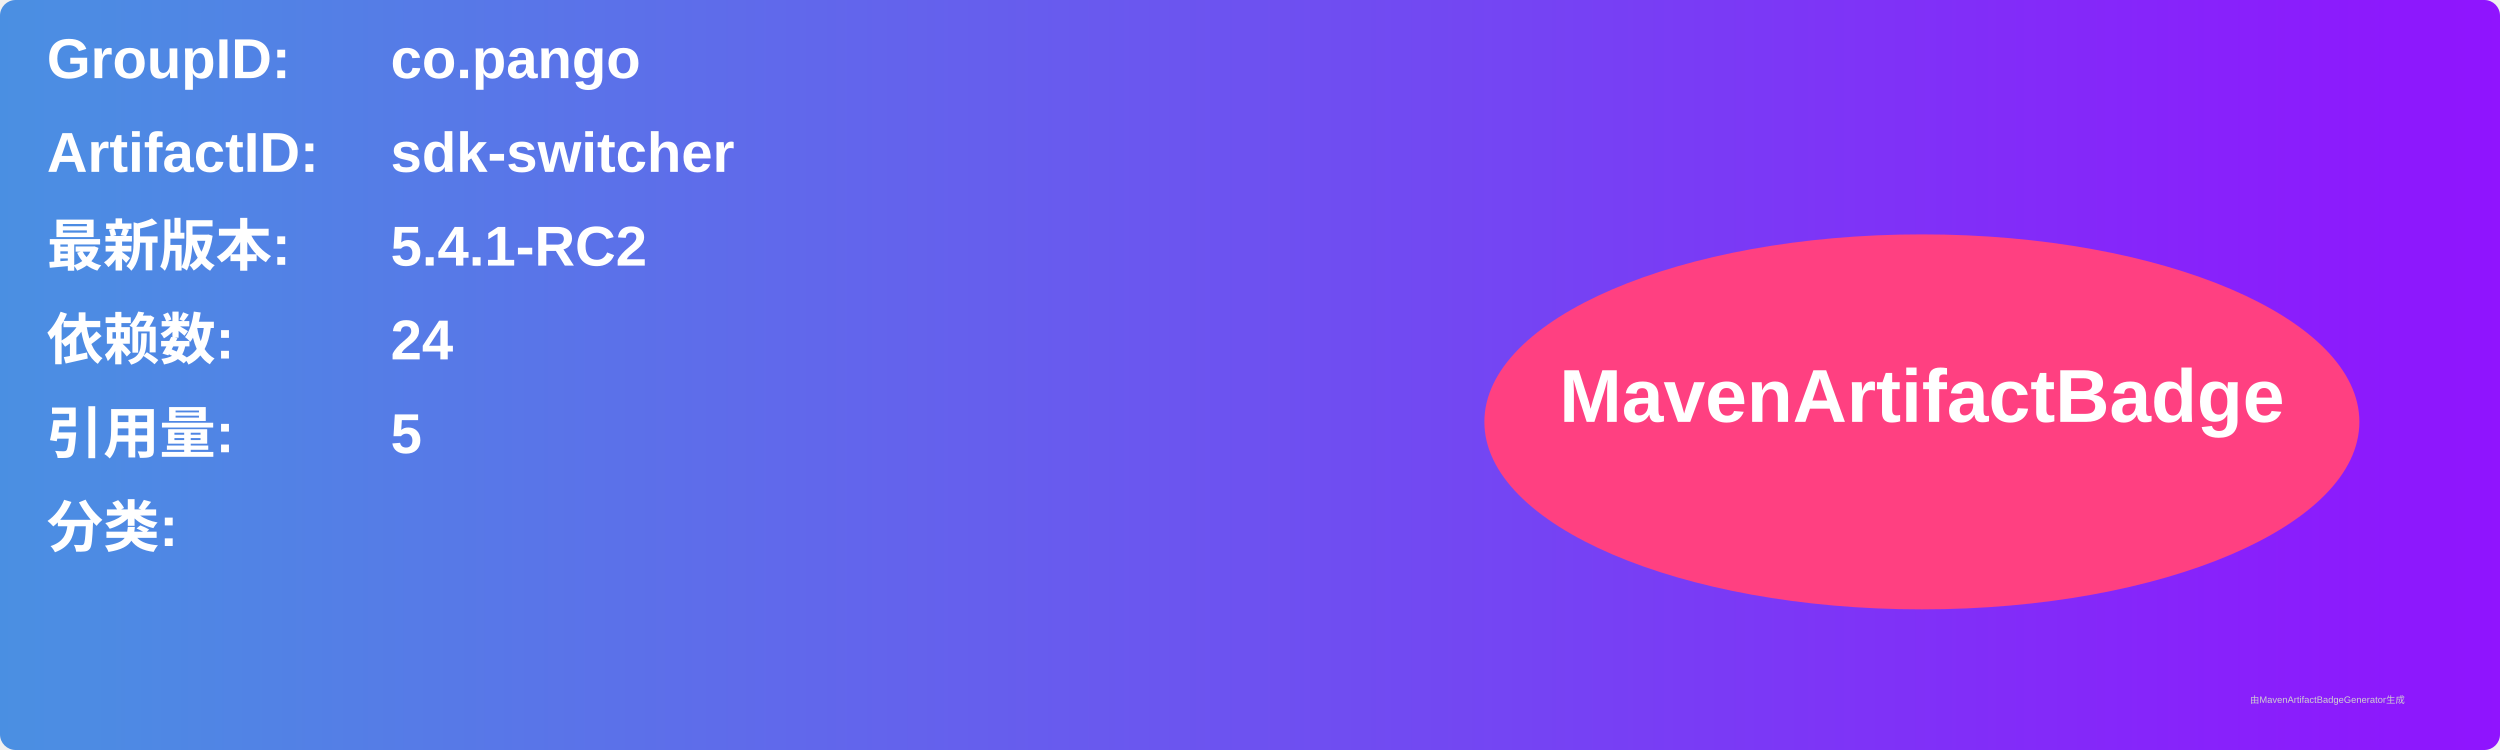
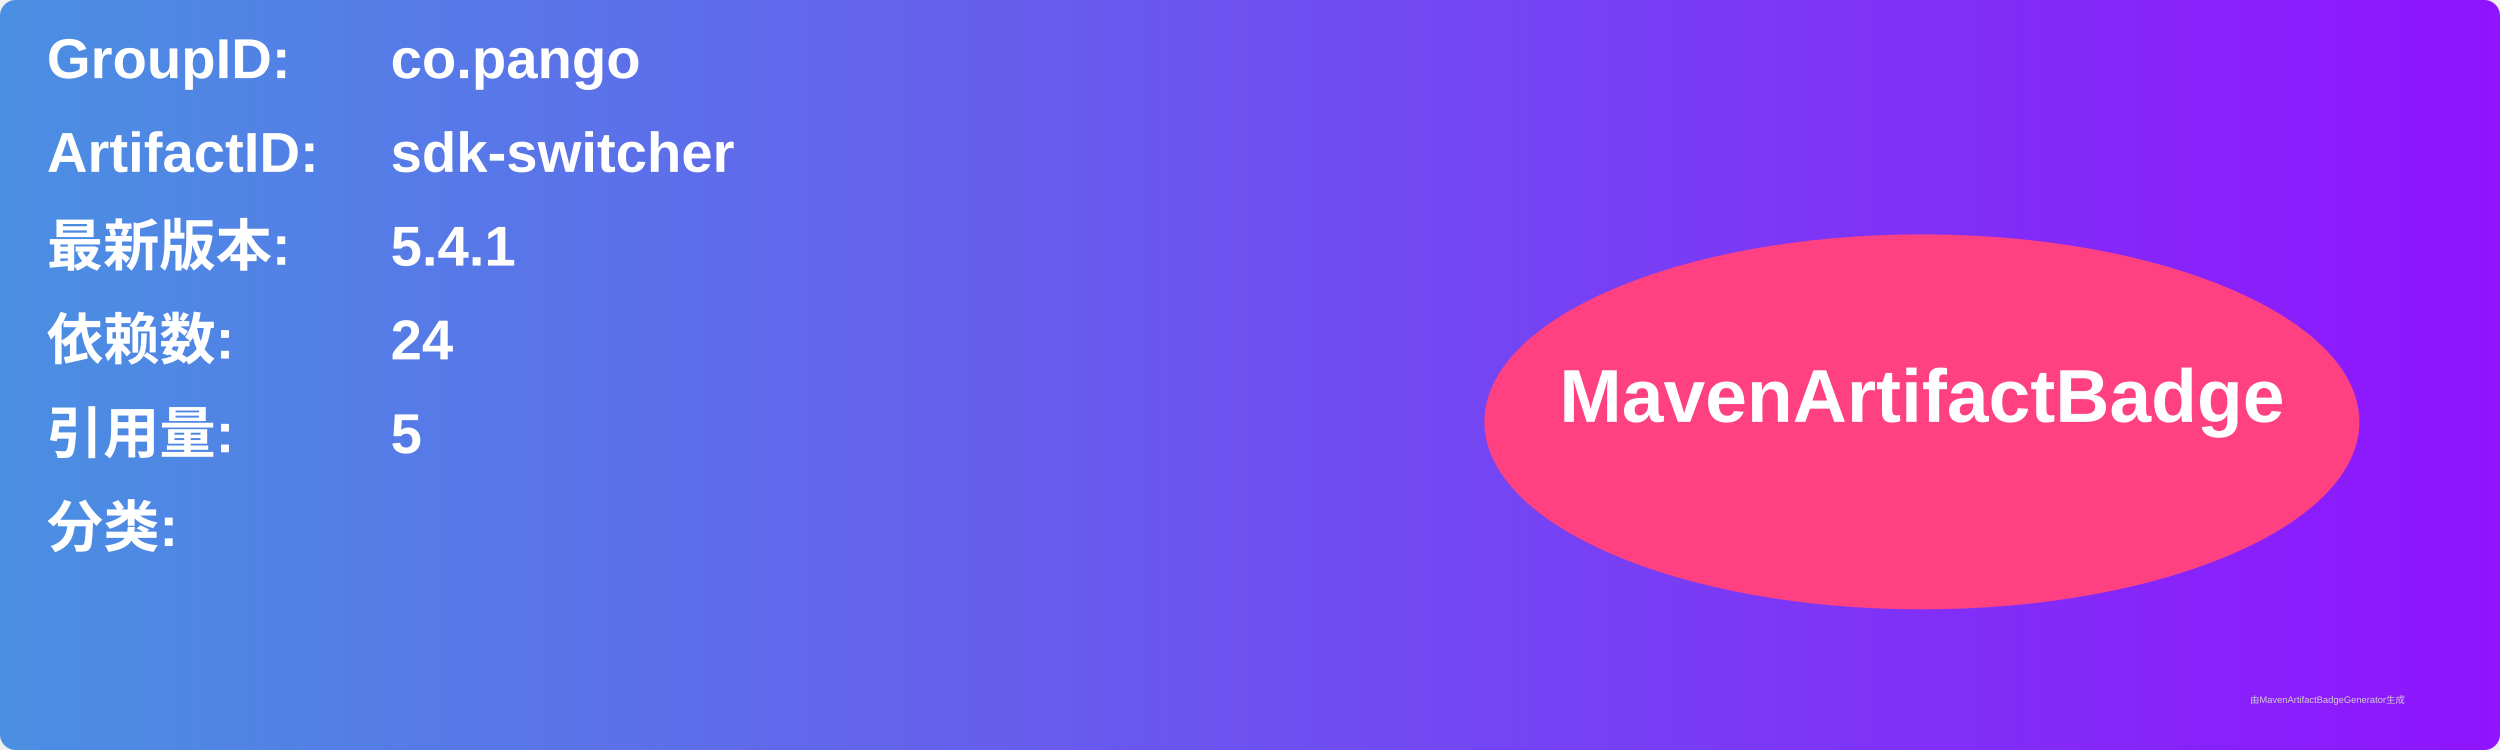
<svg xmlns="http://www.w3.org/2000/svg" width="800" height="240" viewBox="0 0 800 240">
  <linearGradient id="grad" x1="0%" y1="0%" x2="100%" y2="0%">
    <stop offset="0%" stop-color="#4a90e2" />
    <stop offset="100%" stop-color="#9013fe" />
  </linearGradient>
  <rect width="100%" height="100%" rx="5" ry="5" fill="url(#grad)" />
  <g transform="translate(15, 15)">
    <text x="0" y="10" font-family="Arial" font-size="18" fill="white" font-weight="bold" width="260">GroupID:</text>
    <text x="110" y="10" font-family="Arial" font-size="18" fill="white" font-weight="bold" width="460">co.pango</text>
    <text x="0" y="40" font-family="Arial" font-size="18" fill="white" font-weight="bold" width="260">ArtifactID:</text>
    <text x="110" y="40" font-family="Arial" font-size="18" fill="white" font-weight="bold" width="460">sdk-switcher</text>
    <text x="0" y="70" font-family="Arial" font-size="18" fill="white" font-weight="bold">最新版本:</text>
    <text x="110" y="70" font-family="Arial" font-size="18" fill="white" font-weight="bold">
-       <tspan font-weight="bold">5.4.1-RC2</tspan>
+       <tspan font-weight="bold">5.4.1</tspan>
    </text>
    <text x="0" y="100" font-family="Arial" font-size="18" fill="white" font-weight="bold">依赖数: </text>
    <text x="110" y="100" font-family="Arial" font-size="18" fill="white">
      <tspan font-weight="bold">24</tspan>
    </text>
    <text x="0" y="130" font-family="Arial" font-size="18" fill="white" font-weight="bold">引用量: </text>
    <text x="110" y="130" font-family="Arial" font-size="18" fill="white">
      <tspan font-weight="bold">5</tspan>
    </text>
    <text x="0" y="160" font-family="Arial" font-size="18" fill="white" font-weight="bold">分类:</text>
    <text x="10" y="190" font-family="Arial" font-size="10" fill="white">
      <tspan font-weight="bold" />
    </text>
    <ellipse cx="600" cy="120" rx="140" ry="60" fill="#ff4081" />
    <text x="600" y="120" text-anchor="middle" font-family="Arial" font-size="24" fill="white" font-weight="bold">MavenArtifactBadge</text>
  </g>
  <text x="720" y="225" font-family="Arial" font-size="3" fill="#d0d0d0">由MavenArtifactBadgeGenerator生成</text>
</svg>
